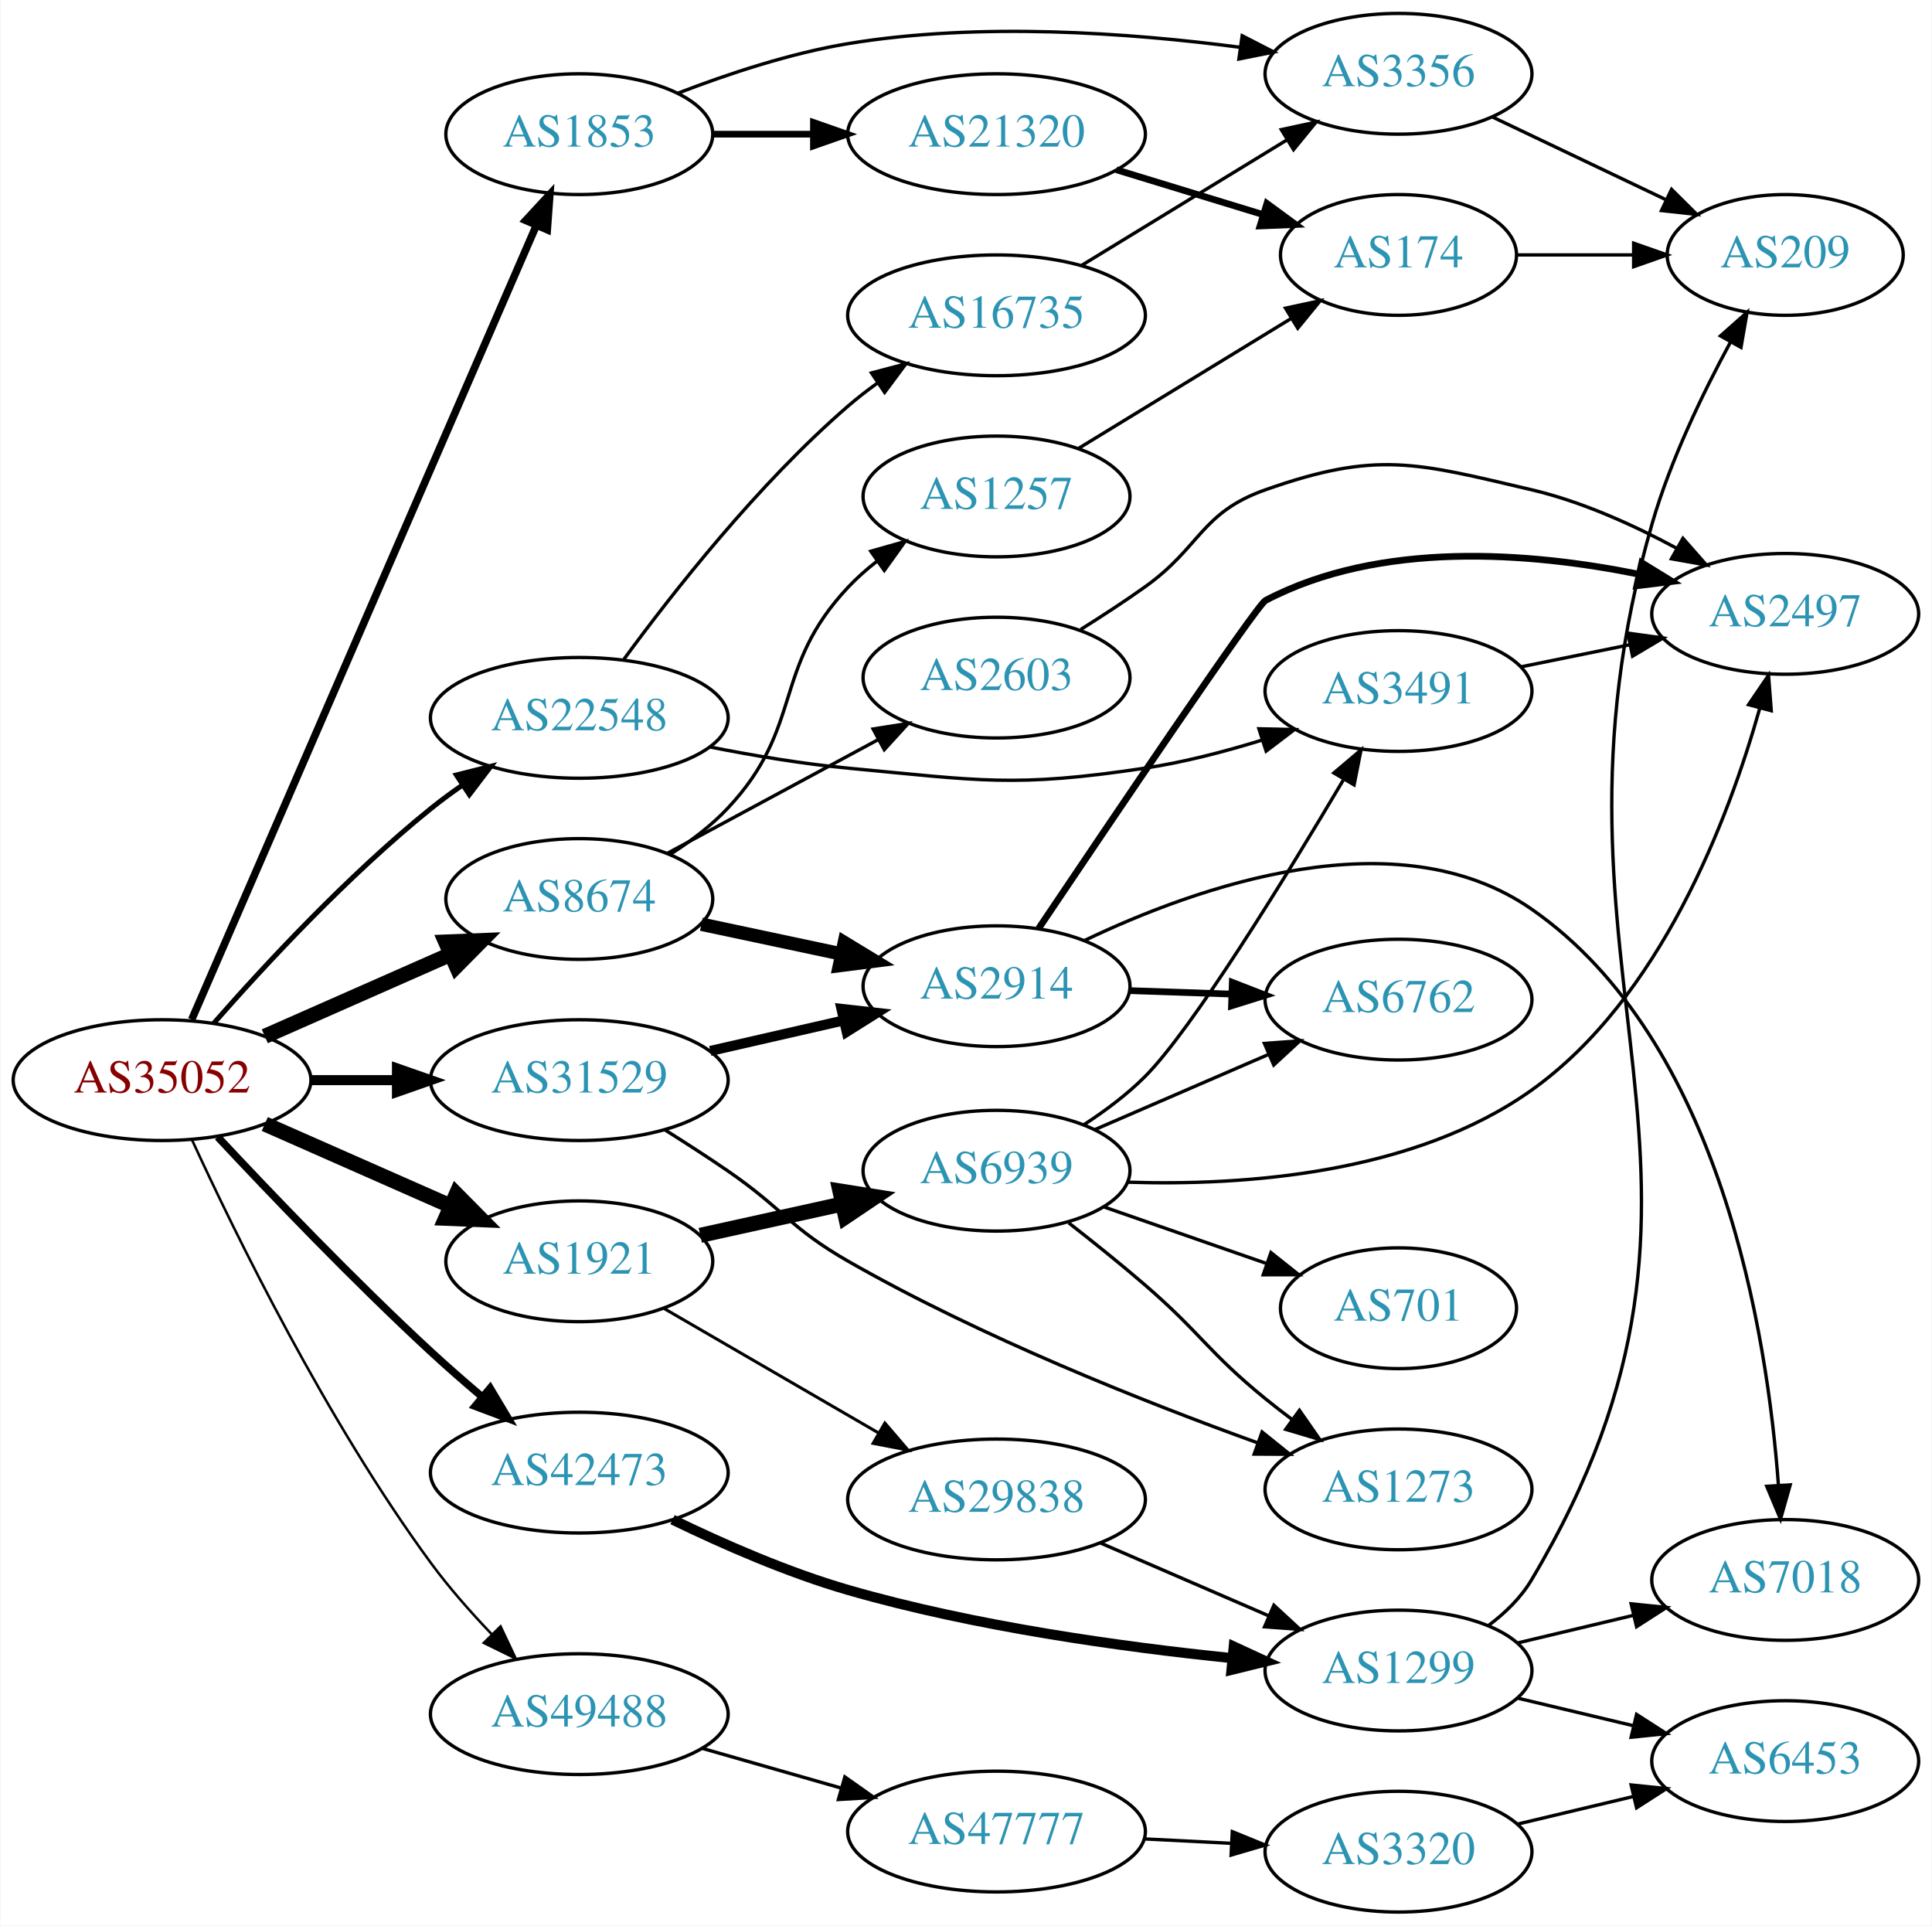
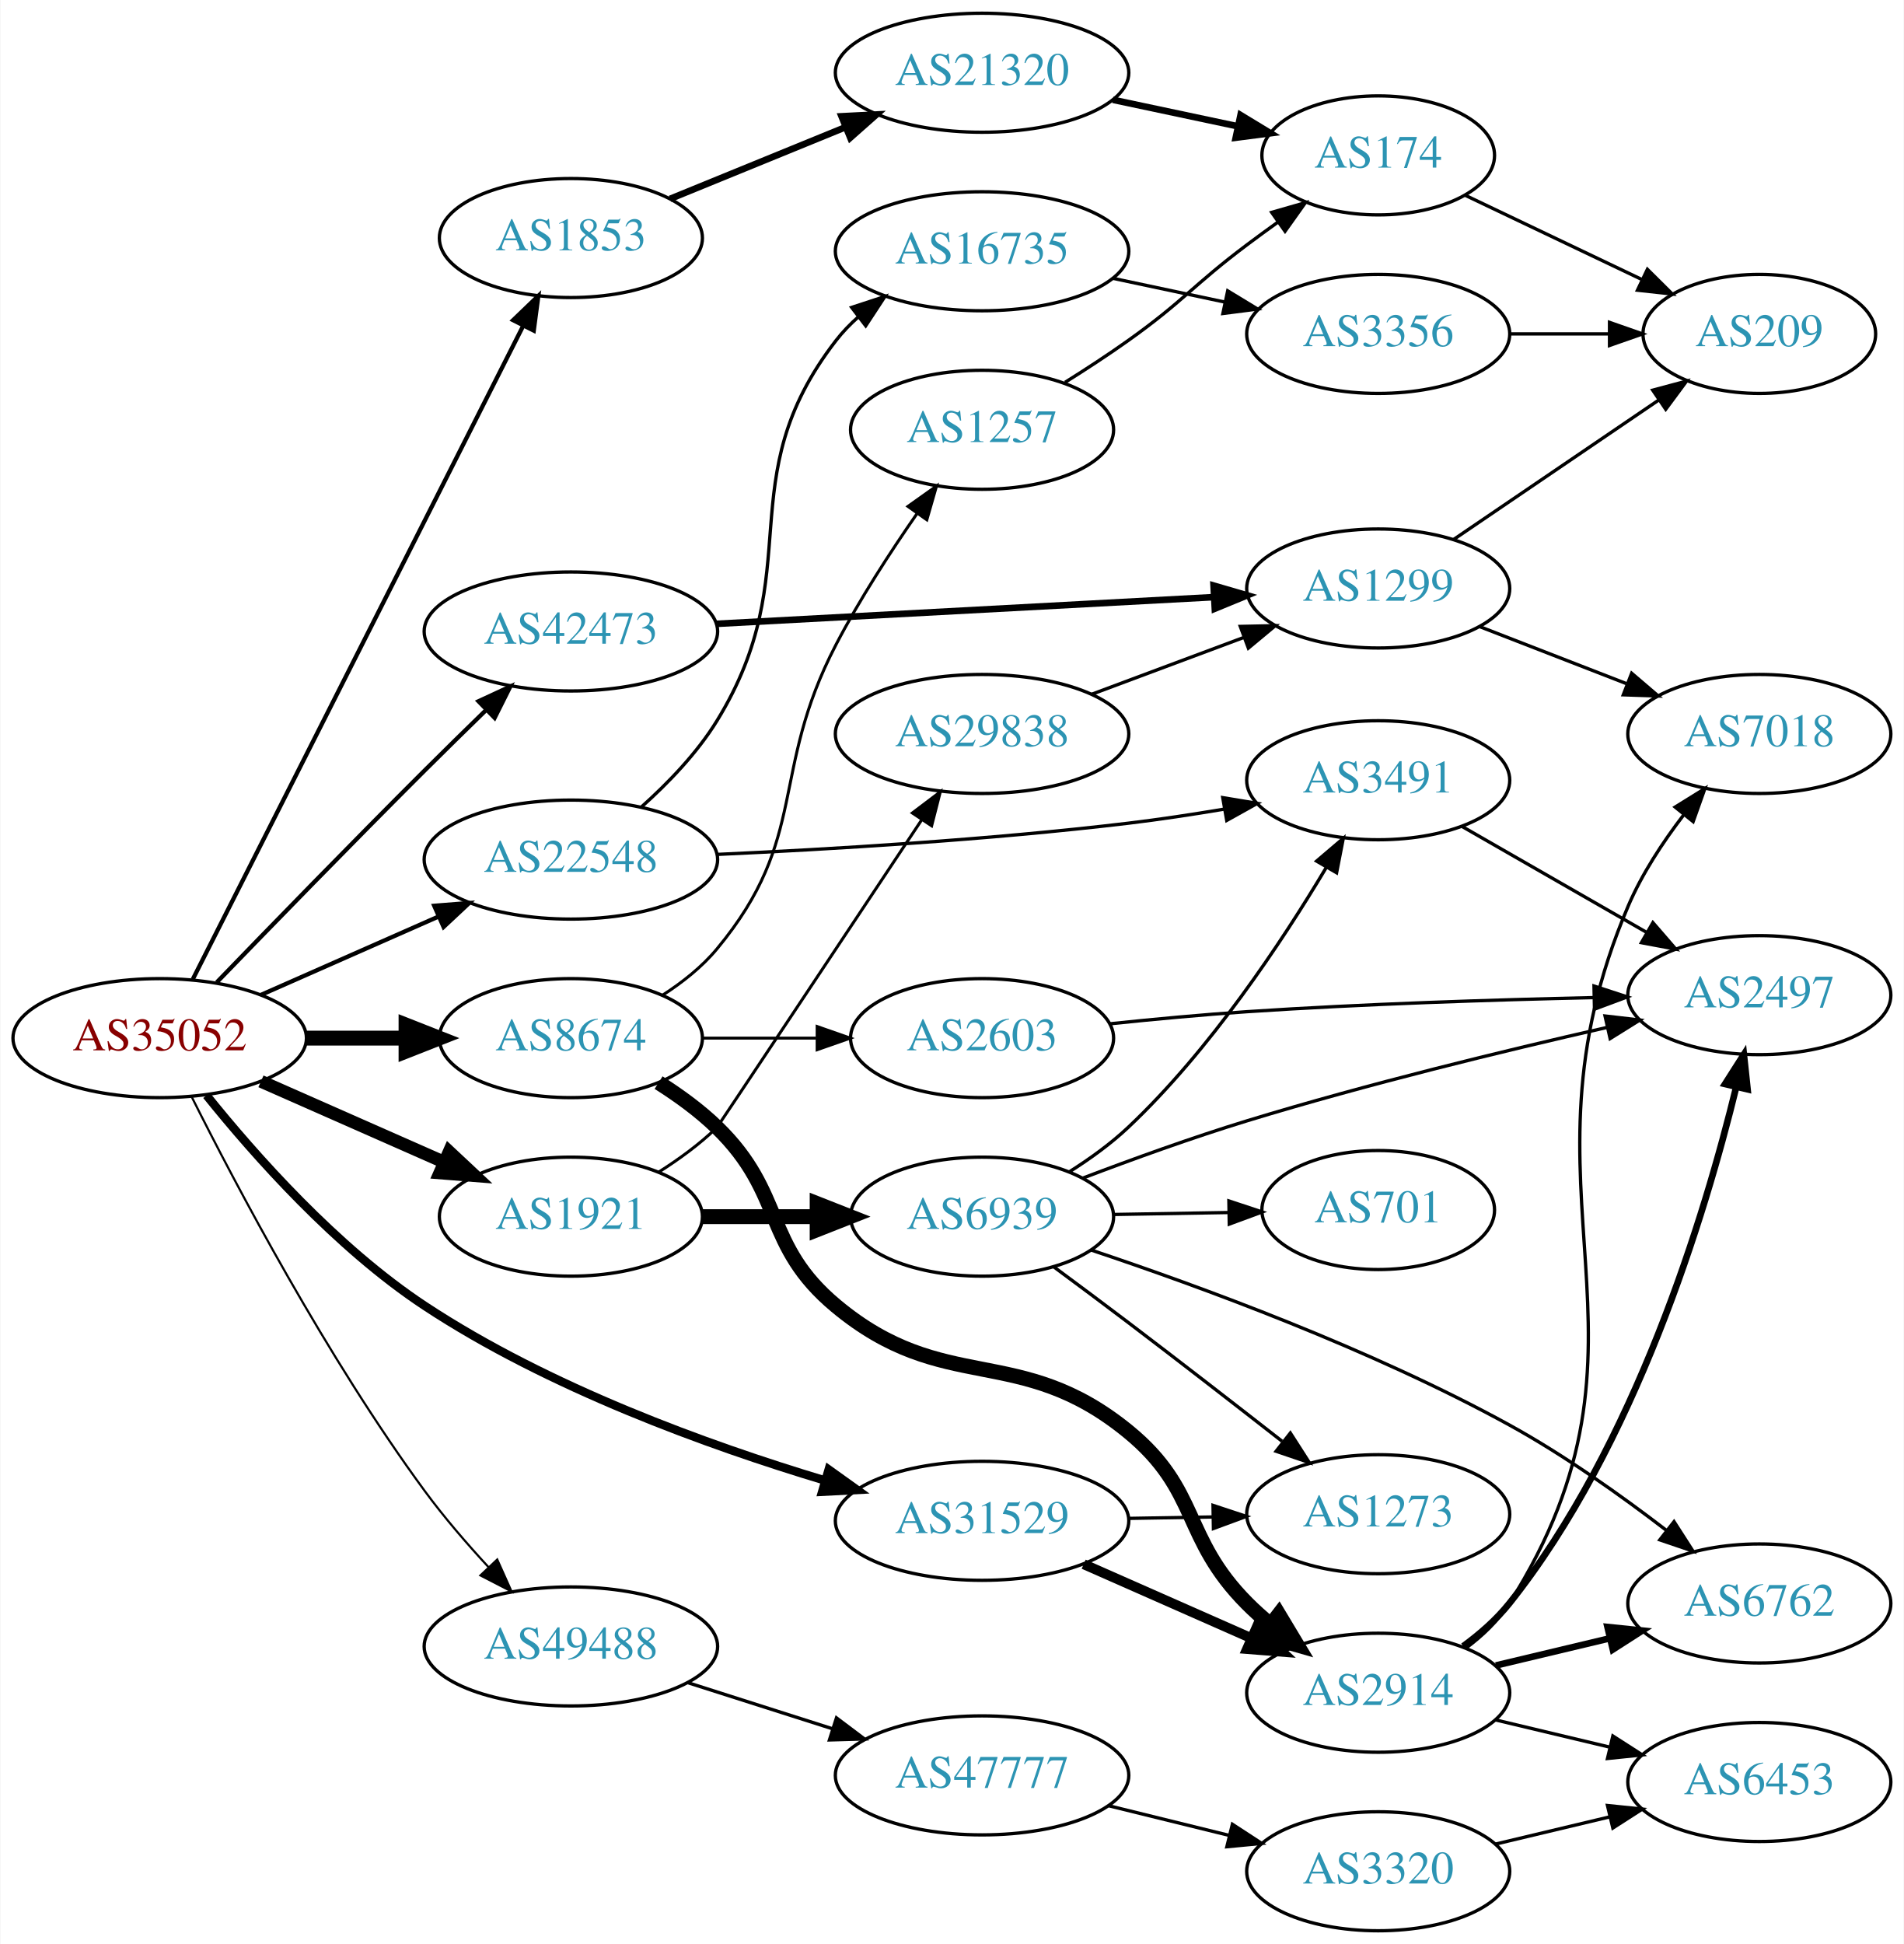
- <svg xmlns="http://www.w3.org/2000/svg" xmlns:xlink="http://www.w3.org/1999/xlink" width="576pt" height="574pt" viewBox="0.00 0.00 575.76 574.00">
-   <g id="graph0" class="graph" transform="scale(1 1) rotate(0) translate(4 570)">
-     <polygon fill="white" stroke="none" points="-4,4 -4,-570 571.762,-570 571.762,4 -4,4" />
+ <svg xmlns="http://www.w3.org/2000/svg" xmlns:xlink="http://www.w3.org/1999/xlink" width="576pt" height="588pt" viewBox="0.00 0.00 575.76 588.00">
+   <g id="graph0" class="graph" transform="scale(1 1) rotate(0) translate(4 584)">
+     <polygon fill="white" stroke="none" points="-4,4 -4,-584 571.762,-584 571.762,4 -4,4" />
    <g id="node1" class="node">
      <g id="a_node1">
        <a xlink:href="/asn/35052" xlink:title="AS35052 ~ Vienna University [AT]">
-           <ellipse fill="#ffffff" stroke="black" cx="44.196" cy="-248" rx="44.393" ry="18" />
-           <text text-anchor="middle" x="44.196" y="-244.3" font-family="Times,serif" font-size="14.00" fill="#880000">AS35052</text>
+           <ellipse fill="#ffffff" stroke="black" cx="44.196" cy="-270" rx="44.393" ry="18" />
+           <text text-anchor="middle" x="44.196" y="-266.3" font-family="Times,serif" font-size="14.00" fill="#880000">AS35052</text>
        </a>
      </g>
    </g>
    <g id="node2" class="node">
      <g id="a_node2">
        <a xlink:href="/asn/1853" xlink:title="AS1853 ~ ACOnet Backbone [AT]">
-           <ellipse fill="#ffffff" stroke="black" cx="168.588" cy="-530" rx="39.794" ry="18" />
-           <text text-anchor="middle" x="168.588" y="-526.3" font-family="Times,serif" font-size="14.00" fill="#2c94b3">AS1853</text>
+           <ellipse fill="#ffffff" stroke="black" cx="168.588" cy="-512" rx="39.794" ry="18" />
+           <text text-anchor="middle" x="168.588" y="-508.3" font-family="Times,serif" font-size="14.00" fill="#2c94b3">AS1853</text>
        </a>
      </g>
    </g>
    <g id="edge1" class="edge">
-       <path fill="none" stroke="black" stroke-width="2.25" d="M53.038,-266.069C73.893,-314.119 130.819,-445.281 155.692,-502.591" />
-       <polygon fill="black" stroke="black" stroke-width="2.25" points="152.619,-504.301 159.811,-512.081 159.04,-501.514 152.619,-504.301" />
+       <path fill="none" stroke="black" stroke-width="1.286" d="M54.196,-287.795C75.467,-329.853 128.942,-435.587 154.104,-485.337" />
+       <polygon fill="black" stroke="black" stroke-width="1.286" points="151.104,-487.161 158.74,-494.505 157.35,-484.002 151.104,-487.161" />
    </g>
    <g id="node3" class="node">
      <g id="a_node3">
        <a xlink:href="/asn/1921" xlink:title="AS1921 ~ NIC.at head office Salzburg [AT]">
-           <ellipse fill="#ffffff" stroke="black" cx="168.588" cy="-194" rx="39.794" ry="18" />
-           <text text-anchor="middle" x="168.588" y="-190.3" font-family="Times,serif" font-size="14.00" fill="#2c94b3">AS1921</text>
+           <ellipse fill="#ffffff" stroke="black" cx="168.588" cy="-216" rx="39.794" ry="18" />
+           <text text-anchor="middle" x="168.588" y="-212.3" font-family="Times,serif" font-size="14.00" fill="#2c94b3">AS1921</text>
        </a>
      </g>
    </g>
    <g id="edge2" class="edge">
-       <path fill="none" stroke="black" stroke-width="4.5" d="M74.824,-234.928C91.418,-227.607 112.278,-218.403 130.011,-210.579" />
-       <polygon fill="black" stroke="black" stroke-width="4.5" points="131.935,-214.034 139.495,-206.395 128.756,-206.829 131.935,-214.034" />
+       <path fill="none" stroke="black" stroke-width="3.857" d="M74.824,-256.928C91.418,-249.607 112.278,-240.403 130.011,-232.579" />
+       <polygon fill="black" stroke="black" stroke-width="3.857" points="131.758,-235.634 139.495,-228.395 128.933,-229.23 131.758,-235.634" />
    </g>
    <g id="node4" class="node">
      <g id="a_node4">
        <a xlink:href="/asn/8674" xlink:title="AS8674 ~ Netnod Internet Exchange Sverige AB [SE]">
-           <ellipse fill="#ffffff" stroke="black" cx="168.588" cy="-302" rx="39.794" ry="18" />
-           <text text-anchor="middle" x="168.588" y="-298.3" font-family="Times,serif" font-size="14.00" fill="#2c94b3">AS8674</text>
+           <ellipse fill="#ffffff" stroke="black" cx="168.588" cy="-270" rx="39.794" ry="18" />
+           <text text-anchor="middle" x="168.588" y="-266.3" font-family="Times,serif" font-size="14.00" fill="#2c94b3">AS8674</text>
        </a>
      </g>
    </g>
    <g id="edge3" class="edge">
-       <path fill="none" stroke="black" stroke-width="4.5" d="M74.824,-261.072C91.418,-268.393 112.278,-277.597 130.011,-285.421" />
-       <polygon fill="black" stroke="black" stroke-width="4.5" points="128.756,-289.171 139.495,-289.605 131.935,-281.966 128.756,-289.171" />
+       <path fill="none" stroke="black" stroke-width="4.5" d="M88.692,-270C98.381,-270 108.717,-270 118.61,-270" />
+       <polygon fill="black" stroke="black" stroke-width="4.5" points="118.713,-273.938 128.713,-270 118.713,-266.063 118.713,-273.938" />
    </g>
    <g id="node5" class="node">
      <g id="a_node5">
        <a xlink:href="/asn/22548" xlink:title="AS22548 ~ Nucleo de Inf. e Coord. do Ponto BR - NIC.BR [BR]">
-           <ellipse fill="#ffffff" stroke="black" cx="168.588" cy="-356" rx="44.393" ry="18" />
-           <text text-anchor="middle" x="168.588" y="-352.3" font-family="Times,serif" font-size="14.00" fill="#2c94b3">AS22548</text>
+           <ellipse fill="#ffffff" stroke="black" cx="168.588" cy="-324" rx="44.393" ry="18" />
+           <text text-anchor="middle" x="168.588" y="-320.3" font-family="Times,serif" font-size="14.00" fill="#2c94b3">AS22548</text>
        </a>
      </g>
    </g>
    <g id="edge4" class="edge">
-       <path fill="none" stroke="black" stroke-width="1.5" d="M59.629,-264.983C74.76,-282.229 99.724,-309.148 124.392,-329 127.32,-331.357 130.467,-333.675 133.678,-335.902" />
-       <polygon fill="black" stroke="black" stroke-width="1.5" points="131.954,-338.958 142.226,-341.552 135.814,-333.118 131.954,-338.958" />
+       <path fill="none" stroke="black" stroke-width="1.286" d="M74.824,-283.072C90.941,-290.183 111.081,-299.069 128.473,-306.742" />
+       <polygon fill="black" stroke="black" stroke-width="1.286" points="127.247,-310.027 137.809,-310.861 130.073,-303.622 127.247,-310.027" />
    </g>
    <g id="node6" class="node">
      <g id="a_node6">
        <a xlink:href="/asn/31529" xlink:title="AS31529 ~ DENIC-ANYCAST-AS [DE]">
-           <ellipse fill="#ffffff" stroke="black" cx="168.588" cy="-248" rx="44.393" ry="18" />
-           <text text-anchor="middle" x="168.588" y="-244.3" font-family="Times,serif" font-size="14.00" fill="#2c94b3">AS31529</text>
+           <ellipse fill="#ffffff" stroke="black" cx="292.98" cy="-124" rx="44.393" ry="18" />
+           <text text-anchor="middle" x="292.98" y="-120.3" font-family="Times,serif" font-size="14.00" fill="#2c94b3">AS31529</text>
        </a>
      </g>
    </g>
    <g id="edge5" class="edge">
-       <path fill="none" stroke="black" stroke-width="3" d="M88.692,-248C96.898,-248 105.569,-248 114.041,-248" />
-       <polygon fill="black" stroke="black" stroke-width="3" points="114.233,-251.5 124.233,-248 114.233,-244.5 114.233,-251.5" />
+       <path fill="none" stroke="black" stroke-width="2.571" d="M58.364,-252.688C72.845,-234.667 97.636,-206.657 124.392,-189 161.848,-164.282 210.106,-146.823 245.21,-136.268" />
+       <polygon fill="black" stroke="black" stroke-width="2.571" points="246.585,-139.512 255.198,-133.344 244.618,-132.794 246.585,-139.512" />
    </g>
    <g id="node7" class="node">
      <g id="a_node7">
        <a xlink:href="/asn/42473" xlink:title="AS42473 ~ ANEXIA Internetdienstleistungs GmbH [AT]">
-           <ellipse fill="#ffffff" stroke="black" cx="168.588" cy="-131" rx="44.393" ry="18" />
-           <text text-anchor="middle" x="168.588" y="-127.3" font-family="Times,serif" font-size="14.00" fill="#2c94b3">AS42473</text>
+           <ellipse fill="#ffffff" stroke="black" cx="168.588" cy="-393" rx="44.393" ry="18" />
+           <text text-anchor="middle" x="168.588" y="-389.3" font-family="Times,serif" font-size="14.00" fill="#2c94b3">AS42473</text>
        </a>
      </g>
    </g>
    <g id="edge6" class="edge">
-       <path fill="none" stroke="black" stroke-width="2.25" d="M60.796,-231.064C76.434,-214.325 101.421,-188.217 124.392,-167 129.192,-162.566 134.436,-157.99 139.562,-153.649" />
-       <polygon fill="black" stroke="black" stroke-width="2.25" points="142.005,-156.168 147.441,-147.074 137.521,-150.794 142.005,-156.168" />
+       <path fill="none" stroke="black" stroke-width="1.286" d="M61.454,-286.876C77.379,-303.346 102.389,-329.058 124.392,-351 130.329,-356.92 136.783,-363.251 142.848,-369.154" />
+       <polygon fill="black" stroke="black" stroke-width="1.286" points="140.64,-371.889 150.254,-376.34 145.515,-366.865 140.64,-371.889" />
    </g>
    <g id="node8" class="node">
      <g id="a_node8">
        <a xlink:href="/asn/49488" xlink:title="AS49488 ~ nic.at GmbH [AT]">
-           <ellipse fill="#ffffff" stroke="black" cx="168.588" cy="-59" rx="44.393" ry="18" />
-           <text text-anchor="middle" x="168.588" y="-55.3" font-family="Times,serif" font-size="14.00" fill="#2c94b3">AS49488</text>
+           <ellipse fill="#ffffff" stroke="black" cx="168.588" cy="-86" rx="44.393" ry="18" />
+           <text text-anchor="middle" x="168.588" y="-82.3" font-family="Times,serif" font-size="14.00" fill="#2c94b3">AS49488</text>
        </a>
      </g>
    </g>
    <g id="edge7" class="edge">
-       <path fill="none" stroke="black" stroke-width="0.75" d="M53.087,-230.273C65.989,-202.184 93.299,-146.299 124.392,-104 129.74,-96.725 136.186,-89.416 142.448,-82.866" />
-       <polygon fill="black" stroke="black" stroke-width="0.75" points="145.109,-85.152 149.637,-75.573 140.124,-80.237 145.109,-85.152" />
+       <path fill="none" stroke="black" stroke-width="0.643" d="M53.801,-252.376C67.248,-225.538 94.785,-173.293 124.392,-133 130.175,-125.13 137.095,-117.109 143.685,-109.973" />
+       <polygon fill="black" stroke="black" stroke-width="0.643" points="146.305,-112.296 150.635,-102.626 141.22,-107.485 146.305,-112.296" />
    </g>
    <g id="node9" class="node">
      <g id="a_node9">
        <a xlink:href="/asn/21320" xlink:title="AS21320 ~ GEANT Vereniging [EU]">
-           <ellipse fill="#ffffff" stroke="black" cx="292.98" cy="-530" rx="44.393" ry="18" />
-           <text text-anchor="middle" x="292.98" y="-526.3" font-family="Times,serif" font-size="14.00" fill="#2c94b3">AS21320</text>
+           <ellipse fill="#ffffff" stroke="black" cx="292.98" cy="-562" rx="44.393" ry="18" />
+           <text text-anchor="middle" x="292.98" y="-558.3" font-family="Times,serif" font-size="14.00" fill="#2c94b3">AS21320</text>
        </a>
      </g>
    </g>
    <g id="edge8" class="edge">
-       <path fill="none" stroke="black" stroke-width="2" d="M208.314,-530C217.774,-530 228.066,-530 238.092,-530" />
-       <polygon fill="black" stroke="black" stroke-width="2" points="238.399,-533.5 248.399,-530 238.399,-526.5 238.399,-533.5" />
-     </g>
-     <g id="node10" class="node">
-       <g id="a_node10">
-         <a xlink:href="/asn/3356" xlink:title="AS3356 ~ Level 3 Parent, LLC [US]">
-           <ellipse fill="#ffffff" stroke="black" cx="412.823" cy="-548" rx="39.794" ry="18" />
-           <text text-anchor="middle" x="412.823" y="-544.3" font-family="Times,serif" font-size="14.00" fill="#2c94b3">AS3356</text>
-         </a>
-       </g>
-     </g>
-     <g id="edge9" class="edge">
-       <path fill="none" stroke="black" d="M197.965,-542.208C212.803,-547.936 231.444,-554.125 248.784,-557 287.773,-563.464 332.649,-560.218 365.437,-555.922" />
-       <polygon fill="black" stroke="black" points="366.213,-559.347 375.635,-554.501 365.247,-552.414 366.213,-559.347" />
+       <path fill="none" stroke="black" stroke-width="2" d="M198.593,-523.849C214.459,-530.331 234.36,-538.461 251.709,-545.548" />
+       <polygon fill="black" stroke="black" stroke-width="2" points="250.463,-548.82 261.044,-549.362 253.11,-542.34 250.463,-548.82" />
+     </g>
+     <g id="node12" class="node">
+       <g id="a_node12">
+         <a xlink:href="/asn/6939" xlink:title="AS6939 ~ Hurricane Electric LLC [US]">
+           <ellipse fill="#ffffff" stroke="black" cx="292.98" cy="-216" rx="39.794" ry="18" />
+           <text text-anchor="middle" x="292.98" y="-212.3" font-family="Times,serif" font-size="14.00" fill="#2c94b3">AS6939</text>
+         </a>
+       </g>
+     </g>
+     <g id="edge11" class="edge">
+       <path fill="none" stroke="black" stroke-width="4.5" d="M208.314,-216C219.252,-216 231.303,-216 242.769,-216" />
+       <polygon fill="black" stroke="black" stroke-width="4.5" points="243.087,-219.938 253.087,-216 243.087,-212.063 243.087,-219.938" />
    </g>
    <g id="node13" class="node">
      <g id="a_node13">
-         <a xlink:href="/asn/6939" xlink:title="AS6939 ~ Hurricane Electric LLC [US]">
-           <ellipse fill="#ffffff" stroke="black" cx="292.98" cy="-221" rx="39.794" ry="18" />
-           <text text-anchor="middle" x="292.98" y="-217.3" font-family="Times,serif" font-size="14.00" fill="#2c94b3">AS6939</text>
+         <a xlink:href="/asn/29838" xlink:title="AS29838 ~ AMC [US]">
+           <ellipse fill="#ffffff" stroke="black" cx="292.98" cy="-362" rx="44.393" ry="18" />
+           <text text-anchor="middle" x="292.98" y="-358.3" font-family="Times,serif" font-size="14.00" fill="#2c94b3">AS29838</text>
        </a>
      </g>
    </g>
    <g id="edge12" class="edge">
-       <path fill="none" stroke="black" stroke-width="4.5" d="M204.661,-201.737C217.848,-204.646 233.028,-207.995 246.994,-211.076" />
-       <polygon fill="black" stroke="black" stroke-width="4.5" points="246.289,-214.953 256.903,-213.262 247.986,-207.262 246.289,-214.953" />
-     </g>
-     <g id="node14" class="node">
-       <g id="a_node14">
-         <a xlink:href="/asn/29838" xlink:title="AS29838 ~ AMC [US]">
-           <ellipse fill="#ffffff" stroke="black" cx="292.98" cy="-123" rx="44.393" ry="18" />
-           <text text-anchor="middle" x="292.98" y="-119.3" font-family="Times,serif" font-size="14.00" fill="#2c94b3">AS29838</text>
-         </a>
-       </g>
-     </g>
-     <g id="edge13" class="edge">
-       <path fill="none" stroke="black" stroke-width="0.9" d="M193.769,-179.973C212.096,-169.341 237.518,-154.594 257.905,-142.767" />
-       <polygon fill="black" stroke="black" stroke-width="0.9" points="259.692,-145.777 266.586,-137.731 256.18,-139.722 259.692,-145.777" />
+       <path fill="none" stroke="black" stroke-width="0.9" d="M195.12,-229.459C201.283,-233.359 207.584,-237.946 212.784,-243 213.033,-243.242 251.586,-301.224 274.803,-336.153" />
+       <polygon fill="black" stroke="black" stroke-width="0.9" points="271.892,-338.096 280.342,-344.487 277.722,-334.222 271.892,-338.096" />
+     </g>
+     <g id="node21" class="node">
+       <g id="a_node21">
+         <a xlink:href="/asn/2914" xlink:title="AS2914 ~ NTT America, Inc. [US]">
+           <ellipse fill="#ffffff" stroke="black" cx="412.823" cy="-72" rx="39.794" ry="18" />
+           <text text-anchor="middle" x="412.823" y="-68.3" font-family="Times,serif" font-size="14.00" fill="#2c94b3">AS2914</text>
+         </a>
+       </g>
+     </g>
+     <g id="edge21" class="edge">
+       <path fill="none" stroke="black" stroke-width="4.5" d="M195.117,-256.538C201.28,-252.638 207.582,-248.052 212.784,-243 233.478,-222.906 226.619,-207.458 248.784,-189 281.644,-161.635 304.078,-178.075 337.176,-151 358.933,-133.202 353.343,-118.919 373.176,-99 375.288,-96.879 377.585,-94.814 379.971,-92.831" />
+       <polygon fill="black" stroke="black" stroke-width="4.5" points="382.752,-95.659 388.287,-86.447 377.957,-89.413 382.752,-95.659" />
+     </g>
+     <g id="node22" class="node">
+       <g id="a_node22">
+         <a xlink:href="/asn/2603" xlink:title="AS2603 ~ NORDUnet [NO]">
+           <ellipse fill="#ffffff" stroke="black" cx="292.98" cy="-270" rx="39.794" ry="18" />
+           <text text-anchor="middle" x="292.98" y="-266.3" font-family="Times,serif" font-size="14.00" fill="#2c94b3">AS2603</text>
+         </a>
+       </g>
+     </g>
+     <g id="edge22" class="edge">
+       <path fill="none" stroke="black" stroke-width="0.9" d="M208.314,-270C219.252,-270 231.303,-270 242.769,-270" />
+       <polygon fill="black" stroke="black" stroke-width="0.9" points="243.087,-273.5 253.087,-270 243.087,-266.5 243.087,-273.5" />
    </g>
    <g id="node23" class="node">
      <g id="a_node23">
-         <a xlink:href="/asn/2914" xlink:title="AS2914 ~ NTT America, Inc. [US]">
-           <ellipse fill="#ffffff" stroke="black" cx="292.98" cy="-276" rx="39.794" ry="18" />
-           <text text-anchor="middle" x="292.98" y="-272.3" font-family="Times,serif" font-size="14.00" fill="#2c94b3">AS2914</text>
+         <a xlink:href="/asn/1257" xlink:title="AS1257 ~ TELE2 [EU]">
+           <ellipse fill="#ffffff" stroke="black" cx="292.98" cy="-454" rx="39.794" ry="18" />
+           <text text-anchor="middle" x="292.98" y="-450.3" font-family="Times,serif" font-size="14.00" fill="#2c94b3">AS1257</text>
        </a>
      </g>
    </g>
    <g id="edge23" class="edge">
-       <path fill="none" stroke="black" stroke-width="4" d="M204.989,-294.48C218.056,-291.704 233.043,-288.52 246.854,-285.586" />
-       <polygon fill="black" stroke="black" stroke-width="4" points="247.605,-289.005 256.659,-283.503 246.15,-282.158 247.605,-289.005" />
-     </g>
-     <g id="node24" class="node">
-       <g id="a_node24">
-         <a xlink:href="/asn/2603" xlink:title="AS2603 ~ NORDUnet [NO]">
-           <ellipse fill="#ffffff" stroke="black" cx="292.98" cy="-368" rx="39.794" ry="18" />
-           <text text-anchor="middle" x="292.98" y="-364.3" font-family="Times,serif" font-size="14.00" fill="#2c94b3">AS2603</text>
-         </a>
-       </g>
-     </g>
-     <g id="edge24" class="edge">
-       <path fill="none" stroke="black" d="M194.948,-315.675C213.082,-325.454 237.697,-338.728 257.598,-349.459" />
-       <polygon fill="black" stroke="black" points="256.19,-352.676 266.653,-354.342 259.513,-346.515 256.19,-352.676" />
+       <path fill="none" stroke="black" stroke-width="0.9" d="M196.36,-283.017C202.354,-286.876 208.267,-291.555 212.784,-297 240.82,-330.792 228.518,-350.049 248.784,-389 255.861,-402.601 265.121,-416.878 273.252,-428.576" />
+       <polygon fill="black" stroke="black" stroke-width="0.9" points="270.558,-430.828 279.195,-436.965 276.27,-426.781 270.558,-430.828" />
+     </g>
+     <g id="node17" class="node">
+       <g id="a_node17">
+         <a xlink:href="/asn/3491" xlink:title="AS3491 ~ PCCW Global, Inc. [US]">
+           <ellipse fill="#ffffff" stroke="black" cx="412.823" cy="-348" rx="39.794" ry="18" />
+           <text text-anchor="middle" x="412.823" y="-344.3" font-family="Times,serif" font-size="14.00" fill="#2c94b3">AS3491</text>
+         </a>
+       </g>
+     </g>
+     <g id="edge30" class="edge">
+       <path fill="none" stroke="black" d="M212.76,-325.564C246.675,-327.099 295.052,-329.964 337.176,-335 346.577,-336.124 356.591,-337.643 366.131,-339.247" />
+       <polygon fill="black" stroke="black" points="365.794,-342.741 376.246,-341.005 366.994,-335.844 365.794,-342.741" />
    </g>
    <g id="node25" class="node">
      <g id="a_node25">
-         <a xlink:href="/asn/1257" xlink:title="AS1257 ~ TELE2 [EU]">
-           <ellipse fill="#ffffff" stroke="black" cx="292.98" cy="-422" rx="39.794" ry="18" />
-           <text text-anchor="middle" x="292.98" y="-418.3" font-family="Times,serif" font-size="14.00" fill="#2c94b3">AS1257</text>
-         </a>
-       </g>
-     </g>
-     <g id="edge25" class="edge">
-       <path fill="none" stroke="black" d="M195.885,-315.437C201.894,-319.284 207.932,-323.851 212.784,-329 235.7,-353.317 225.868,-370.683 248.784,-395 251.362,-397.735 254.275,-400.307 257.339,-402.693" />
-       <polygon fill="black" stroke="black" points="255.491,-405.672 265.683,-408.563 259.519,-399.947 255.491,-405.672" />
-     </g>
-     <g id="node19" class="node">
-       <g id="a_node19">
-         <a xlink:href="/asn/3491" xlink:title="AS3491 ~ PCCW Global, Inc. [US]">
-           <ellipse fill="#ffffff" stroke="black" cx="412.823" cy="-364" rx="39.794" ry="18" />
-           <text text-anchor="middle" x="412.823" y="-360.3" font-family="Times,serif" font-size="14.00" fill="#2c94b3">AS3491</text>
-         </a>
-       </g>
-     </g>
-     <g id="edge32" class="edge">
-       <path fill="none" stroke="black" d="M207.65,-347.297C220.627,-344.729 235.27,-342.269 248.784,-341 287.898,-337.329 298.329,-335.151 337.176,-341 348.675,-342.731 360.846,-345.883 371.948,-349.31" />
-       <polygon fill="black" stroke="black" points="371.202,-352.747 381.794,-352.501 373.361,-346.089 371.202,-352.747" />
-     </g>
-     <g id="node26" class="node">
-       <g id="a_node26">
        <a xlink:href="/asn/16735" xlink:title="AS16735 ~ ALGAR TELECOM S/A [BR]">
-           <ellipse fill="#ffffff" stroke="black" cx="292.98" cy="-476" rx="44.393" ry="18" />
-           <text text-anchor="middle" x="292.98" y="-472.3" font-family="Times,serif" font-size="14.00" fill="#2c94b3">AS16735</text>
+           <ellipse fill="#ffffff" stroke="black" cx="292.98" cy="-508" rx="44.393" ry="18" />
+           <text text-anchor="middle" x="292.98" y="-504.3" font-family="Times,serif" font-size="14.00" fill="#2c94b3">AS16735</text>
        </a>
      </g>
    </g>
    <g id="edge31" class="edge">
-       <path fill="none" stroke="black" d="M181.927,-373.516C196.44,-393.335 221.973,-425.861 248.784,-449 251.477,-451.324 254.39,-453.584 257.387,-455.743" />
-       <polygon fill="black" stroke="black" points="255.7,-458.828 265.945,-461.529 259.621,-453.029 255.7,-458.828" />
+       <path fill="none" stroke="black" d="M189.83,-339.837C197.934,-347.067 206.757,-356.199 212.784,-366 240.842,-411.619 216.042,-438.617 248.784,-481 250.785,-483.589 253.109,-485.994 255.622,-488.214" />
+       <polygon fill="black" stroke="black" points="253.525,-491.016 263.592,-494.317 257.78,-485.458 253.525,-491.016" />
    </g>
    <g id="node18" class="node">
      <g id="a_node18">
        <a xlink:href="/asn/1273" xlink:title="AS1273 ~ Vodafone Group PLC [EU]">
          <ellipse fill="#ffffff" stroke="black" cx="412.823" cy="-126" rx="39.794" ry="18" />
          <text text-anchor="middle" x="412.823" y="-122.3" font-family="Times,serif" font-size="14.00" fill="#2c94b3">AS1273</text>
        </a>
      </g>
    </g>
+     <g id="edge35" class="edge">
+       <path fill="none" stroke="black" d="M337.191,-124.733C345.504,-124.874 354.267,-125.023 362.749,-125.167" />
+       <polygon fill="black" stroke="black" points="362.85,-128.669 372.908,-125.34 362.969,-121.67 362.85,-128.669" />
+     </g>
+     <g id="edge36" class="edge">
+       <path fill="none" stroke="black" stroke-width="3" d="M323.717,-110.878C339.106,-104.087 358.049,-95.729 374.422,-88.504" />
+       <polygon fill="black" stroke="black" stroke-width="3" points="375.983,-91.641 383.718,-84.402 373.157,-85.237 375.983,-91.641" />
+     </g>
+     <g id="node19" class="node">
+       <g id="a_node19">
+         <a xlink:href="/asn/1299" xlink:title="AS1299 ~ Telia Carrier [EU]">
+           <ellipse fill="#ffffff" stroke="black" cx="412.823" cy="-406" rx="39.794" ry="18" />
+           <text text-anchor="middle" x="412.823" y="-402.3" font-family="Times,serif" font-size="14.00" fill="#2c94b3">AS1299</text>
+         </a>
+       </g>
+     </g>
    <g id="edge37" class="edge">
-       <path fill="none" stroke="black" d="M194.039,-233.22C200.222,-229.345 206.803,-225.101 212.784,-221 229.279,-209.689 231.421,-203.926 248.784,-194 288.405,-171.35 337.054,-152.055 370.848,-139.869" />
-       <polygon fill="black" stroke="black" points="372.149,-143.12 380.398,-136.471 369.803,-136.525 372.149,-143.12" />
-     </g>
-     <g id="edge36" class="edge">
-       <path fill="none" stroke="black" stroke-width="3" d="M207.643,-256.706C220.157,-259.569 234.185,-262.778 247.154,-265.745" />
-       <polygon fill="black" stroke="black" stroke-width="3" points="246.75,-269.243 257.279,-268.061 248.311,-262.419 246.75,-269.243" />
-     </g>
-     <g id="node20" class="node">
-       <g id="a_node20">
-         <a xlink:href="/asn/1299" xlink:title="AS1299 ~ Telia Carrier [EU]">
-           <ellipse fill="#ffffff" stroke="black" cx="412.823" cy="-72" rx="39.794" ry="18" />
-           <text text-anchor="middle" x="412.823" y="-68.3" font-family="Times,serif" font-size="14.00" fill="#2c94b3">AS1299</text>
-         </a>
-       </g>
-     </g>
-     <g id="edge38" class="edge">
-       <path fill="none" stroke="black" stroke-width="3" d="M196.397,-116.98C211.427,-109.68 230.732,-101.213 248.784,-96 286.361,-85.148 330.297,-79.042 363.086,-75.708" />
-       <polygon fill="black" stroke="black" stroke-width="3" points="363.7,-79.165 373.318,-74.721 363.028,-72.198 363.7,-79.165" />
+       <path fill="none" stroke="black" stroke-width="2" d="M212.616,-395.309C254.78,-397.572 318.956,-401.016 363.006,-403.38" />
+       <polygon fill="black" stroke="black" stroke-width="2" points="363.017,-406.886 373.191,-403.927 363.393,-399.896 363.017,-406.886" />
    </g>
    <g id="node27" class="node">
      <g id="a_node27">
        <a xlink:href="/asn/47777" xlink:title="AS47777 ~ wusys GmbH [DE]">
-           <ellipse fill="#ffffff" stroke="black" cx="292.98" cy="-24" rx="44.393" ry="18" />
-           <text text-anchor="middle" x="292.98" y="-20.3" font-family="Times,serif" font-size="14.00" fill="#2c94b3">AS47777</text>
-         </a>
-       </g>
-     </g>
-     <g id="edge39" class="edge">
-       <path fill="none" stroke="black" d="M205.318,-48.782C218.263,-45.081 233.059,-40.849 246.717,-36.944" />
-       <polygon fill="black" stroke="black" points="247.765,-40.284 256.418,-34.17 245.841,-33.554 247.765,-40.284" />
+           <ellipse fill="#ffffff" stroke="black" cx="292.98" cy="-47" rx="44.393" ry="18" />
+           <text text-anchor="middle" x="292.98" y="-43.3" font-family="Times,serif" font-size="14.00" fill="#2c94b3">AS47777</text>
+         </a>
+       </g>
+     </g>
+     <g id="edge38" class="edge">
+       <path fill="none" stroke="black" d="M204.007,-75.032C217.565,-70.713 233.306,-65.696 247.694,-61.112" />
+       <polygon fill="black" stroke="black" points="248.931,-64.391 257.396,-58.02 246.805,-57.722 248.931,-64.391" />
+     </g>
+     <g id="node10" class="node">
+       <g id="a_node10">
+         <a xlink:href="/asn/174" xlink:title="AS174 ~ Cogent Communications [US]">
+           <ellipse fill="#ffffff" stroke="black" cx="412.823" cy="-537" rx="35.194" ry="18" />
+           <text text-anchor="middle" x="412.823" y="-533.3" font-family="Times,serif" font-size="14.00" fill="#2c94b3">AS174</text>
+         </a>
+       </g>
+     </g>
+     <g id="edge9" class="edge">
+       <path fill="none" stroke="black" stroke-width="2" d="M332.566,-553.814C344.628,-551.255 357.985,-548.422 370.243,-545.821" />
+       <polygon fill="black" stroke="black" stroke-width="2" points="371.173,-549.202 380.229,-543.703 369.72,-542.354 371.173,-549.202" />
    </g>
    <g id="node11" class="node">
      <g id="a_node11">
-         <a xlink:href="/asn/174" xlink:title="AS174 ~ Cogent Communications [US]">
-           <ellipse fill="#ffffff" stroke="black" cx="412.823" cy="-494" rx="35.194" ry="18" />
-           <text text-anchor="middle" x="412.823" y="-490.3" font-family="Times,serif" font-size="14.00" fill="#2c94b3">AS174</text>
+         <a xlink:href="/asn/209" xlink:title="AS209 ~ CenturyLink Communications, LLC [US]">
+           <ellipse fill="#ffffff" stroke="black" cx="528.116" cy="-483" rx="35.194" ry="18" />
+           <text text-anchor="middle" x="528.116" y="-479.3" font-family="Times,serif" font-size="14.00" fill="#2c94b3">AS209</text>
        </a>
      </g>
    </g>
    <g id="edge10" class="edge">
-       <path fill="none" stroke="black" stroke-width="2" d="M328.7,-519.394C342.358,-515.221 358.115,-510.407 372.214,-506.1" />
-       <polygon fill="black" stroke="black" stroke-width="2" points="373.593,-509.339 382.134,-503.07 371.548,-502.644 373.593,-509.339" />
-     </g>
-     <g id="node12" class="node">
-       <g id="a_node12">
-         <a xlink:href="/asn/209" xlink:title="AS209 ~ CenturyLink Communications, LLC [US]">
-           <ellipse fill="#ffffff" stroke="black" cx="528.116" cy="-494" rx="35.194" ry="18" />
-           <text text-anchor="middle" x="528.116" y="-490.3" font-family="Times,serif" font-size="14.00" fill="#2c94b3">AS209</text>
-         </a>
-       </g>
-     </g>
-     <g id="edge34" class="edge">
-       <path fill="none" stroke="black" d="M440.959,-535.066C456.391,-527.71 475.877,-518.423 492.412,-510.541" />
-       <polygon fill="black" stroke="black" points="494.232,-513.551 501.754,-506.089 491.221,-507.232 494.232,-513.551" />
-     </g>
-     <g id="edge11" class="edge">
-       <path fill="none" stroke="black" d="M448.122,-494C458.992,-494 471.17,-494 482.647,-494" />
-       <polygon fill="black" stroke="black" points="482.933,-497.5 492.933,-494 482.933,-490.5 482.933,-497.5" />
+       <path fill="none" stroke="black" d="M439.248,-524.881C454.991,-517.378 475.413,-507.644 492.606,-499.449" />
+       <polygon fill="black" stroke="black" points="494.255,-502.54 501.776,-495.078 491.243,-496.221 494.255,-502.54" />
+     </g>
+     <g id="node14" class="node">
+       <g id="a_node14">
+         <a xlink:href="/asn/6762" xlink:title="AS6762 ~ TELECOM ITALIA SPARKLE S.p.A. [IT]">
+           <ellipse fill="#ffffff" stroke="black" cx="528.116" cy="-99" rx="39.794" ry="18" />
+           <text text-anchor="middle" x="528.116" y="-95.3" font-family="Times,serif" font-size="14.00" fill="#2c94b3">AS6762</text>
+         </a>
+       </g>
+     </g>
+     <g id="edge13" class="edge">
+       <path fill="none" stroke="black" d="M325.997,-205.894C358.773,-194.952 410.687,-175.951 452.469,-153 469.071,-143.881 486.287,-131.643 499.996,-121.123" />
+       <polygon fill="black" stroke="black" points="502.315,-123.753 508.041,-114.839 498.006,-118.236 502.315,-123.753" />
    </g>
    <g id="node15" class="node">
      <g id="a_node15">
        <a xlink:href="/asn/701" xlink:title="AS701 ~ UUNET [US]">
-           <ellipse fill="#ffffff" stroke="black" cx="412.823" cy="-180" rx="35.194" ry="18" />
-           <text text-anchor="middle" x="412.823" y="-176.3" font-family="Times,serif" font-size="14.00" fill="#2c94b3">AS701</text>
+           <ellipse fill="#ffffff" stroke="black" cx="412.823" cy="-218" rx="35.194" ry="18" />
+           <text text-anchor="middle" x="412.823" y="-214.3" font-family="Times,serif" font-size="14.00" fill="#2c94b3">AS701</text>
        </a>
      </g>
    </g>
    <g id="edge14" class="edge">
-       <path fill="none" stroke="black" d="M324.942,-210.228C339.851,-205.041 357.868,-198.772 373.622,-193.291" />
-       <polygon fill="black" stroke="black" points="374.795,-196.589 383.09,-189.997 372.495,-189.977 374.795,-196.589" />
+       <path fill="none" stroke="black" d="M332.893,-216.66C343.98,-216.849 356.139,-217.055 367.522,-217.248" />
+       <polygon fill="black" stroke="black" points="367.645,-220.751 377.703,-217.421 367.764,-213.752 367.645,-220.751" />
    </g>
    <g id="node16" class="node">
      <g id="a_node16">
        <a xlink:href="/asn/2497" xlink:title="AS2497 ~ Internet Initiative Japan Inc. [JP]">
-           <ellipse fill="#ffffff" stroke="black" cx="528.116" cy="-387" rx="39.794" ry="18" />
-           <text text-anchor="middle" x="528.116" y="-383.3" font-family="Times,serif" font-size="14.00" fill="#2c94b3">AS2497</text>
+           <ellipse fill="#ffffff" stroke="black" cx="528.116" cy="-283" rx="39.794" ry="18" />
+           <text text-anchor="middle" x="528.116" y="-279.3" font-family="Times,serif" font-size="14.00" fill="#2c94b3">AS2497</text>
        </a>
      </g>
    </g>
    <g id="edge15" class="edge">
-       <path fill="none" stroke="black" d="M332.113,-217.58C366.639,-216.466 417.326,-219.988 452.469,-245 490.963,-272.397 511.219,-325.839 520.505,-358.777" />
-       <polygon fill="black" stroke="black" points="517.189,-359.929 523.143,-368.692 523.954,-358.128 517.189,-359.929" />
-     </g>
-     <g id="node17" class="node">
-       <g id="a_node17">
-         <a xlink:href="/asn/6762" xlink:title="AS6762 ~ TELECOM ITALIA SPARKLE S.p.A. [IT]">
-           <ellipse fill="#ffffff" stroke="black" cx="412.823" cy="-272" rx="39.794" ry="18" />
-           <text text-anchor="middle" x="412.823" y="-268.3" font-family="Times,serif" font-size="14.00" fill="#2c94b3">AS6762</text>
-         </a>
-       </g>
+       <path fill="none" stroke="black" d="M323.431,-227.653C338.228,-233.285 356.513,-239.909 373.176,-245 409.365,-256.056 451.075,-266.195 481.942,-273.214" />
+       <polygon fill="black" stroke="black" points="481.446,-276.69 491.971,-275.472 482.983,-269.861 481.446,-276.69" />
    </g>
    <g id="edge16" class="edge">
-       <path fill="none" stroke="black" d="M322.207,-233.216C337.689,-239.916 357.094,-248.314 373.884,-255.581" />
-       <polygon fill="black" stroke="black" points="372.851,-258.947 383.419,-259.707 375.631,-252.523 372.851,-258.947" />
+       <path fill="none" stroke="black" d="M319.405,-229.571C325.57,-233.469 331.899,-238.027 337.176,-243 361.927,-266.323 383.61,-298.982 397.138,-321.659" />
+       <polygon fill="black" stroke="black" points="394.185,-323.544 402.252,-330.413 400.23,-320.013 394.185,-323.544" />
    </g>
    <g id="edge17" class="edge">
-       <path fill="none" stroke="black" d="M314.502,-205.456C321.778,-199.786 329.95,-193.234 337.176,-187 353.84,-172.624 356.11,-166.895 373.176,-153 375.715,-150.933 378.404,-148.853 381.134,-146.814" />
-       <polygon fill="black" stroke="black" points="383.291,-149.574 389.34,-140.876 379.187,-143.903 383.291,-149.574" />
+       <path fill="none" stroke="black" d="M314.706,-200.796C321.852,-195.514 329.89,-189.528 337.176,-184 352.659,-172.253 369.791,-158.962 383.733,-148.071" />
+       <polygon fill="black" stroke="black" points="386.24,-150.553 391.959,-141.634 381.926,-145.04 386.24,-150.553" />
    </g>
    <g id="edge18" class="edge">
-       <path fill="none" stroke="black" d="M319.085,-234.748C325.39,-238.855 331.866,-243.693 337.176,-249 351.305,-263.12 378.993,-308.155 396.388,-337.5" />
-       <polygon fill="black" stroke="black" points="393.551,-339.579 401.644,-346.417 399.581,-336.025 393.551,-339.579" />
+       <path fill="none" stroke="black" d="M326.181,-374.023C340.38,-379.325 357.206,-385.607 372.169,-391.194" />
+       <polygon fill="black" stroke="black" points="371.093,-394.528 381.686,-394.747 373.542,-387.971 371.093,-394.528" />
+     </g>
+     <g id="edge32" class="edge">
+       <path fill="none" stroke="black" d="M438.127,-334.056C454.405,-324.717 476.041,-312.303 493.904,-302.055" />
+       <polygon fill="black" stroke="black" points="495.92,-304.933 502.852,-296.921 492.436,-298.862 495.92,-304.933" />
    </g>
    <g id="edge19" class="edge">
-       <path fill="none" stroke="black" d="M324.022,-109.999C339.299,-103.387 358.017,-95.286 374.24,-88.265" />
-       <polygon fill="black" stroke="black" points="375.671,-91.46 383.458,-84.276 372.891,-85.035 375.671,-91.46" />
-     </g>
-     <g id="edge35" class="edge">
-       <path fill="none" stroke="black" d="M449.359,-371.214C459.587,-373.291 470.888,-375.585 481.631,-377.766" />
-       <polygon fill="black" stroke="black" points="481.21,-381.252 491.706,-379.811 482.603,-374.392 481.21,-381.252" />
+       <path fill="none" stroke="black" d="M435.667,-420.846C453.287,-432.822 478.242,-449.783 497.633,-462.962" />
+       <polygon fill="black" stroke="black" points="495.867,-465.993 506.105,-468.72 499.802,-460.204 495.867,-465.993" />
+     </g>
+     <g id="node20" class="node">
+       <g id="a_node20">
+         <a xlink:href="/asn/7018" xlink:title="AS7018 ~ AT&amp;T Services, Inc. [US]">
+           <ellipse fill="#ffffff" stroke="black" cx="528.116" cy="-362" rx="39.794" ry="18" />
+           <text text-anchor="middle" x="528.116" y="-358.3" font-family="Times,serif" font-size="14.00" fill="#2c94b3">AS7018</text>
+         </a>
+       </g>
    </g>
    <g id="edge20" class="edge">
-       <path fill="none" stroke="black" d="M439.551,-85.349C444.586,-89.106 449.285,-93.656 452.469,-99 524.601,-220.05 449.27,-278.651 488.469,-414 493.942,-432.895 503.553,-452.818 511.821,-468.055" />
-       <polygon fill="black" stroke="black" points="508.819,-469.858 516.746,-476.886 514.932,-466.448 508.819,-469.858" />
-     </g>
-     <g id="node21" class="node">
-       <g id="a_node21">
-         <a xlink:href="/asn/7018" xlink:title="AS7018 ~ AT&amp;T Services, Inc. [US]">
-           <ellipse fill="#ffffff" stroke="black" cx="528.116" cy="-99" rx="39.794" ry="18" />
-           <text text-anchor="middle" x="528.116" y="-95.3" font-family="Times,serif" font-size="14.00" fill="#2c94b3">AS7018</text>
-         </a>
-       </g>
-     </g>
-     <g id="edge21" class="edge">
-       <path fill="none" stroke="black" d="M448.43,-80.248C459.301,-82.838 471.456,-85.735 482.898,-88.462" />
-       <polygon fill="black" stroke="black" points="482.182,-91.889 492.721,-90.803 483.804,-85.08 482.182,-91.889" />
-     </g>
-     <g id="node22" class="node">
-       <g id="a_node22">
+       <path fill="none" stroke="black" d="M443.589,-394.44C457.119,-389.185 473.313,-382.896 487.824,-377.26" />
+       <polygon fill="black" stroke="black" points="489.494,-380.366 497.548,-373.483 486.96,-373.841 489.494,-380.366" />
+     </g>
+     <g id="edge24" class="edge">
+       <path fill="none" stroke="black" stroke-width="2" d="M448.43,-80.248C459.301,-82.838 471.456,-85.735 482.898,-88.462" />
+       <polygon fill="black" stroke="black" stroke-width="2" points="482.182,-91.889 492.721,-90.803 483.804,-85.08 482.182,-91.889" />
+     </g>
+     <g id="edge26" class="edge">
+       <path fill="none" stroke="black" stroke-width="2" d="M438.521,-86.061C443.609,-89.781 448.591,-94.137 452.469,-99 490.583,-146.794 511.712,-216.662 521.098,-255.09" />
+       <polygon fill="black" stroke="black" stroke-width="2" points="517.744,-256.117 523.439,-265.051 524.559,-254.515 517.744,-256.117" />
+     </g>
+     <g id="edge27" class="edge">
+       <path fill="none" stroke="black" d="M439.334,-85.482C444.38,-89.232 449.139,-93.746 452.469,-99 503.404,-179.349 451.067,-222.528 488.469,-310 492.605,-319.672 498.876,-329.216 505.171,-337.436" />
+       <polygon fill="black" stroke="black" points="502.649,-339.884 511.65,-345.472 508.098,-335.49 502.649,-339.884" />
+     </g>
+     <g id="node24" class="node">
+       <g id="a_node24">
        <a xlink:href="/asn/6453" xlink:title="AS6453 ~ TATA COMMUNICATIONS (AMERICA) INC [US]">
          <ellipse fill="#ffffff" stroke="black" cx="528.116" cy="-45" rx="39.794" ry="18" />
          <text text-anchor="middle" x="528.116" y="-41.3" font-family="Times,serif" font-size="14.00" fill="#2c94b3">AS6453</text>
        </a>
      </g>
    </g>
-     <g id="edge22" class="edge">
+     <g id="edge25" class="edge">
      <path fill="none" stroke="black" d="M448.43,-63.752C459.301,-61.162 471.456,-58.265 482.898,-55.538" />
      <polygon fill="black" stroke="black" points="483.804,-58.92 492.721,-53.197 482.182,-52.111 483.804,-58.92" />
    </g>
-     <g id="edge27" class="edge">
-       <path fill="none" stroke="black" stroke-width="2" d="M305.538,-293.219C326.889,-324.967 370.588,-389.64 373.176,-391 407.344,-408.956 451.934,-405.387 484.324,-398.86" />
-       <polygon fill="black" stroke="black" stroke-width="2" points="485.361,-402.216 494.383,-396.661 483.866,-395.377 485.361,-402.216" />
+     <g id="edge28" class="edge">
+       <path fill="none" stroke="black" d="M331.803,-274.351C344.891,-275.716 359.664,-277.099 373.176,-278 408.141,-280.331 447.648,-281.586 477.885,-282.255" />
+       <polygon fill="black" stroke="black" points="478.1,-285.76 488.17,-282.469 478.245,-278.762 478.1,-285.76" />
    </g>
    <g id="edge29" class="edge">
-       <path fill="none" stroke="black" stroke-width="2" d="M332.566,-274.69C342.333,-274.359 352.949,-273.998 363.144,-273.652" />
-       <polygon fill="black" stroke="black" stroke-width="2" points="363.275,-277.15 373.15,-273.313 363.037,-270.154 363.275,-277.15" />
-     </g>
-     <g id="edge28" class="edge">
-       <path fill="none" stroke="black" d="M319.248,-289.646C352.774,-305.69 412.385,-326.825 452.469,-299 508.982,-259.772 522.787,-172.284 526.106,-127.143" />
-       <polygon fill="black" stroke="black" points="529.601,-127.345 526.719,-117.15 522.614,-126.917 529.601,-127.345" />
-     </g>
-     <g id="edge26" class="edge">
-       <path fill="none" stroke="black" d="M318.079,-382.355C324.392,-386.306 331.123,-390.693 337.176,-395 353.917,-406.911 353.801,-417.167 373.176,-424 406.411,-435.721 418.157,-432.037 452.469,-424 467.428,-420.496 482.824,-413.53 495.72,-406.578" />
-       <polygon fill="black" stroke="black" points="497.626,-409.522 504.626,-401.568 494.194,-403.421 497.626,-409.522" />
-     </g>
-     <g id="edge30" class="edge">
-       <path fill="none" stroke="black" d="M317.544,-436.397C335.717,-447.501 361.011,-462.955 380.825,-475.061" />
-       <polygon fill="black" stroke="black" points="379.139,-478.132 389.497,-480.359 382.789,-472.159 379.139,-478.132" />
+       <path fill="none" stroke="black" d="M318.079,-468.355C324.392,-472.306 331.123,-476.693 337.176,-481 353.917,-492.911 356.746,-497.665 373.176,-510 376.167,-512.245 379.321,-514.549 382.485,-516.819" />
+       <polygon fill="black" stroke="black" points="380.592,-519.767 390.777,-522.685 384.635,-514.052 380.592,-519.767" />
+     </g>
+     <g id="node26" class="node">
+       <g id="a_node26">
+         <a xlink:href="/asn/3356" xlink:title="AS3356 ~ Level 3 Parent, LLC [US]">
+           <ellipse fill="#ffffff" stroke="black" cx="412.823" cy="-483" rx="39.794" ry="18" />
+           <text text-anchor="middle" x="412.823" y="-479.3" font-family="Times,serif" font-size="14.00" fill="#2c94b3">AS3356</text>
+         </a>
+       </g>
    </g>
    <g id="edge33" class="edge">
-       <path fill="none" stroke="black" d="M318.397,-490.918C336.09,-501.728 360.191,-516.454 379.482,-528.24" />
-       <polygon fill="black" stroke="black" points="377.883,-531.365 388.241,-533.592 381.533,-525.392 377.883,-531.365" />
+       <path fill="none" stroke="black" d="M332.566,-499.814C343.359,-497.524 355.189,-495.015 366.34,-492.649" />
+       <polygon fill="black" stroke="black" points="367.286,-496.026 376.341,-490.527 365.833,-489.179 367.286,-496.026" />
+     </g>
+     <g id="edge34" class="edge">
+       <path fill="none" stroke="black" d="M452.495,-483C462.201,-483 472.691,-483 482.654,-483" />
+       <polygon fill="black" stroke="black" points="482.79,-486.5 492.79,-483 482.79,-479.5 482.79,-486.5" />
    </g>
    <g id="node28" class="node">
      <g id="a_node28">
        <a xlink:href="/asn/3320" xlink:title="AS3320 ~ DTAG [DE]">
          <ellipse fill="#ffffff" stroke="black" cx="412.823" cy="-18" rx="39.794" ry="18" />
          <text text-anchor="middle" x="412.823" y="-14.3" font-family="Times,serif" font-size="14.00" fill="#2c94b3">AS3320</text>
        </a>
      </g>
    </g>
+     <g id="edge39" class="edge">
+       <path fill="none" stroke="black" d="M331.267,-37.824C342.856,-34.972 355.742,-31.801 367.749,-28.846" />
+       <polygon fill="black" stroke="black" points="368.706,-32.215 377.58,-26.427 367.033,-25.418 368.706,-32.215" />
+     </g>
    <g id="edge40" class="edge">
-       <path fill="none" stroke="black" d="M336.858,-21.817C345.372,-21.383 354.369,-20.925 363.063,-20.483" />
-       <polygon fill="black" stroke="black" points="363.272,-23.977 373.081,-19.973 362.916,-16.986 363.272,-23.977" />
-     </g>
-     <g id="edge41" class="edge">
      <path fill="none" stroke="black" d="M448.43,-26.248C459.301,-28.838 471.456,-31.735 482.898,-34.462" />
      <polygon fill="black" stroke="black" points="482.182,-37.889 492.721,-36.803 483.804,-31.08 482.182,-37.889" />
    </g>
  </g>
</svg>
